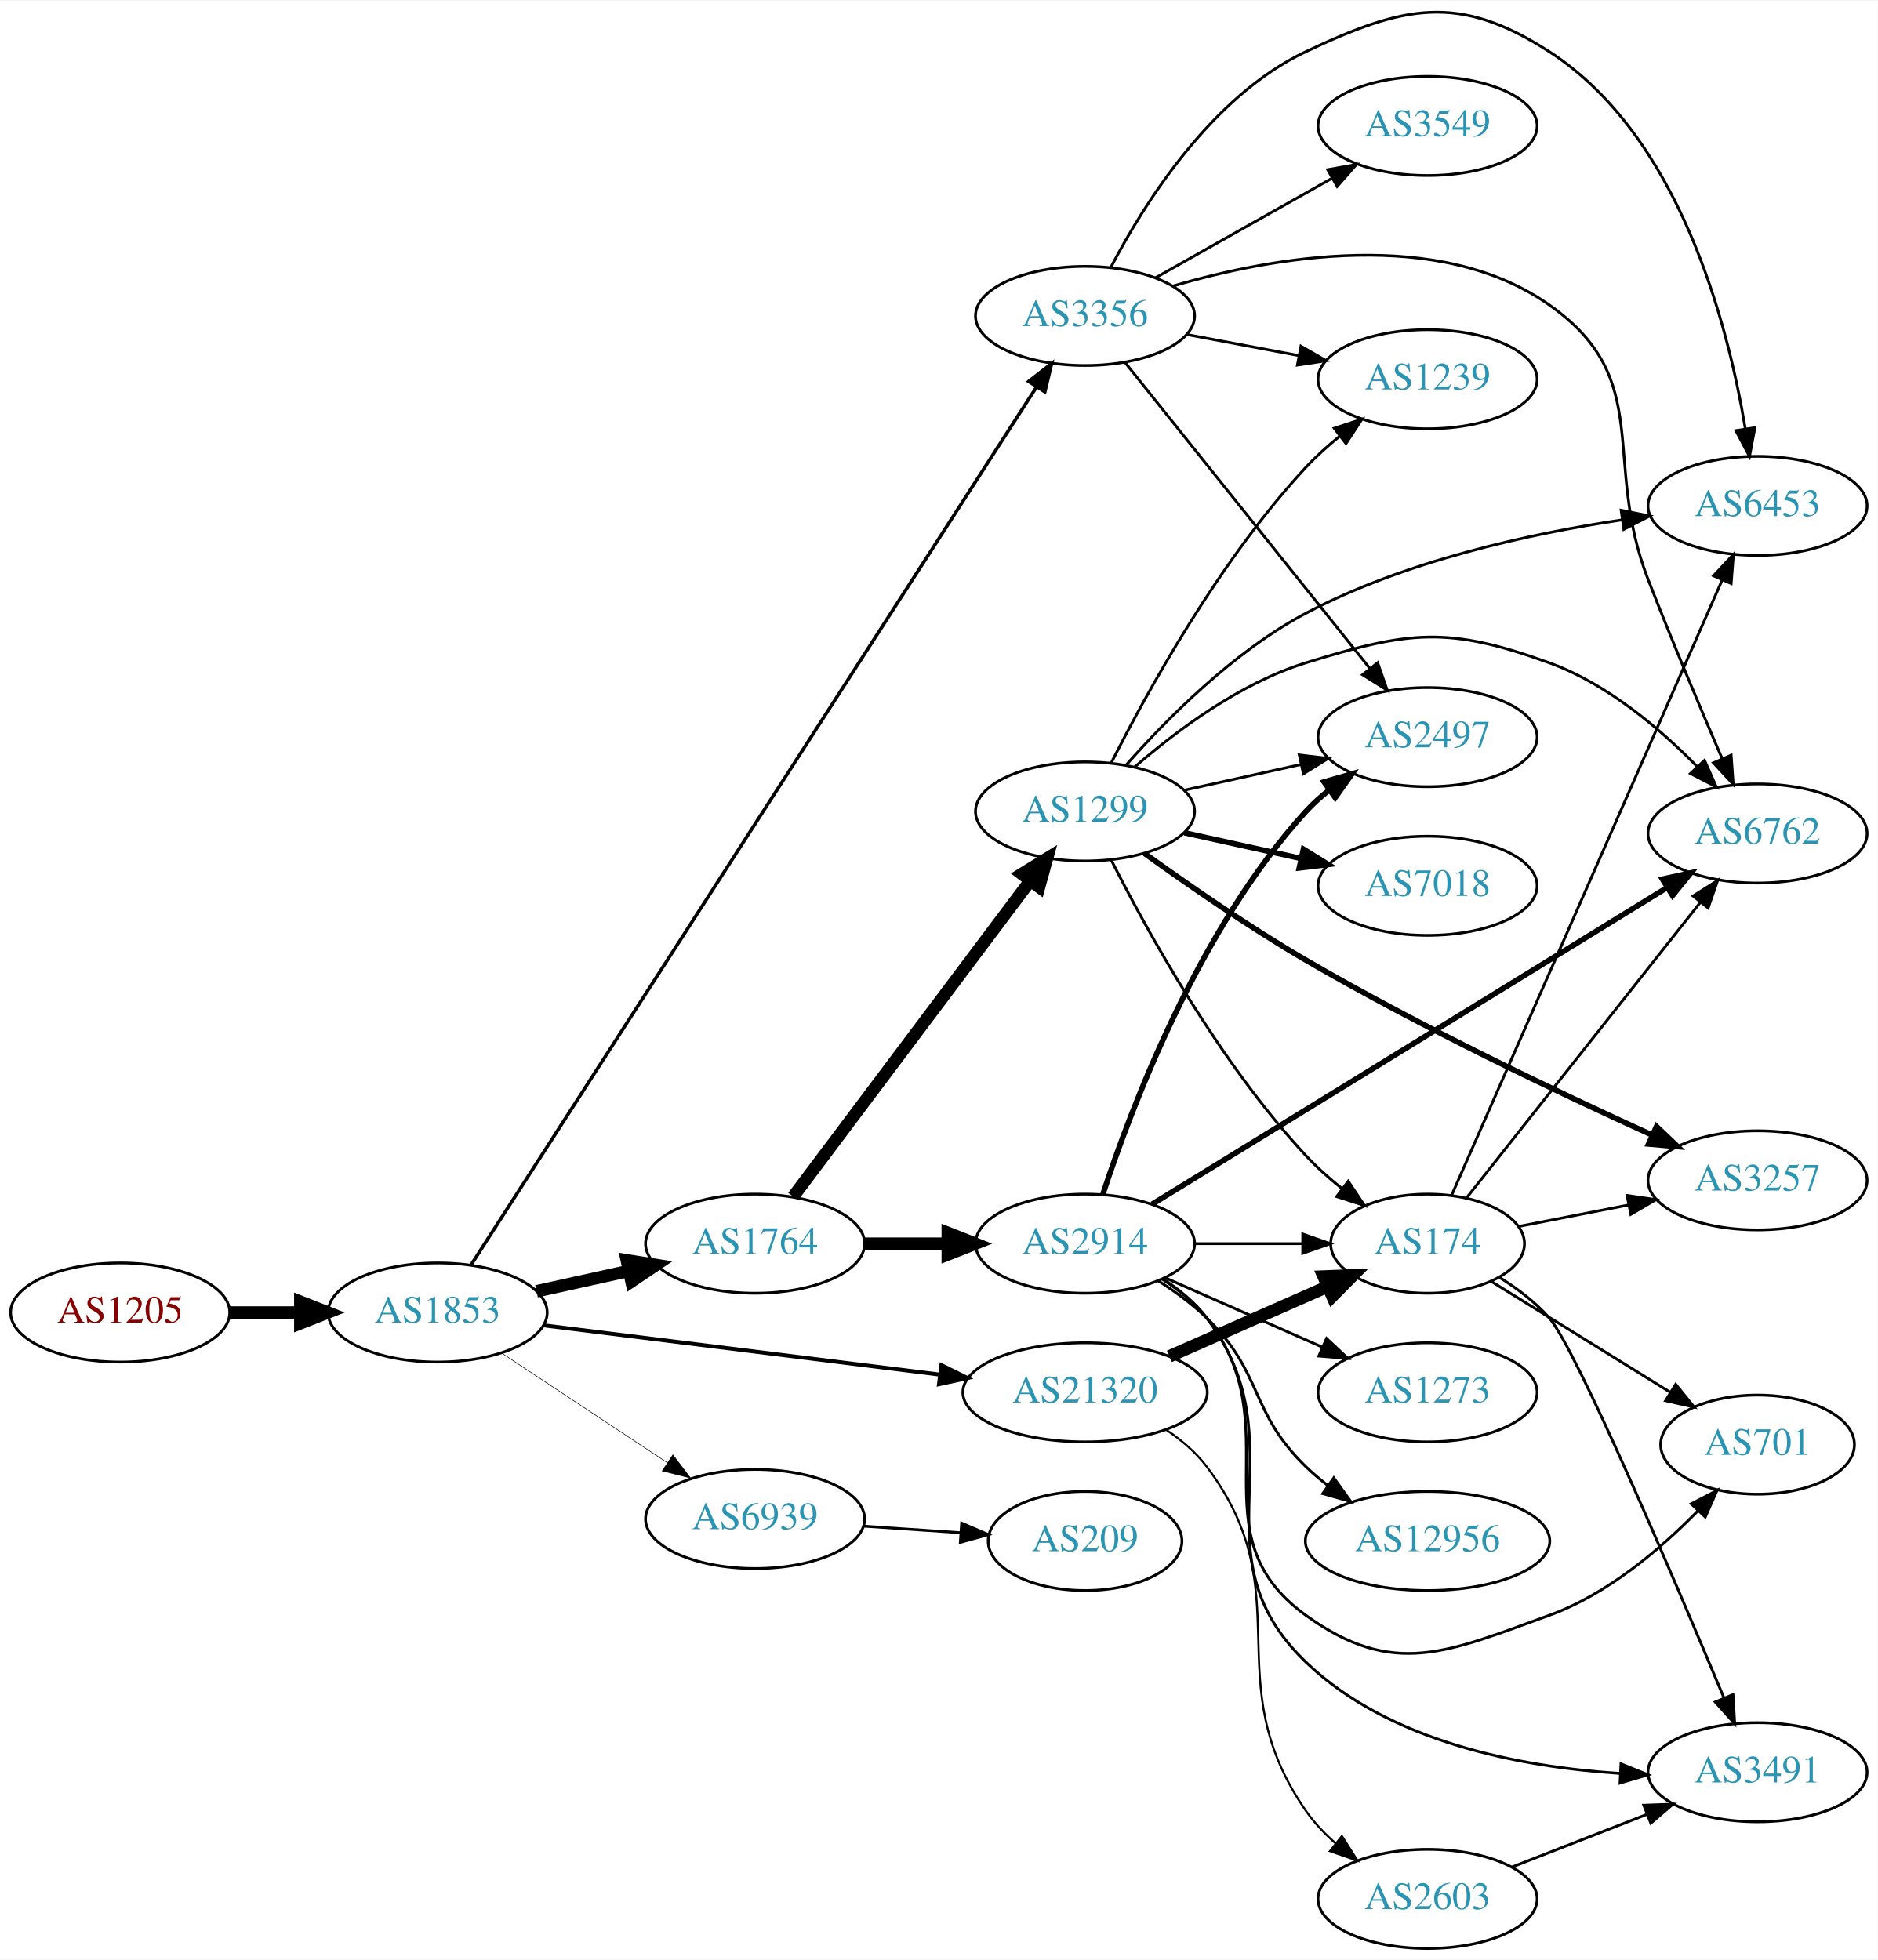
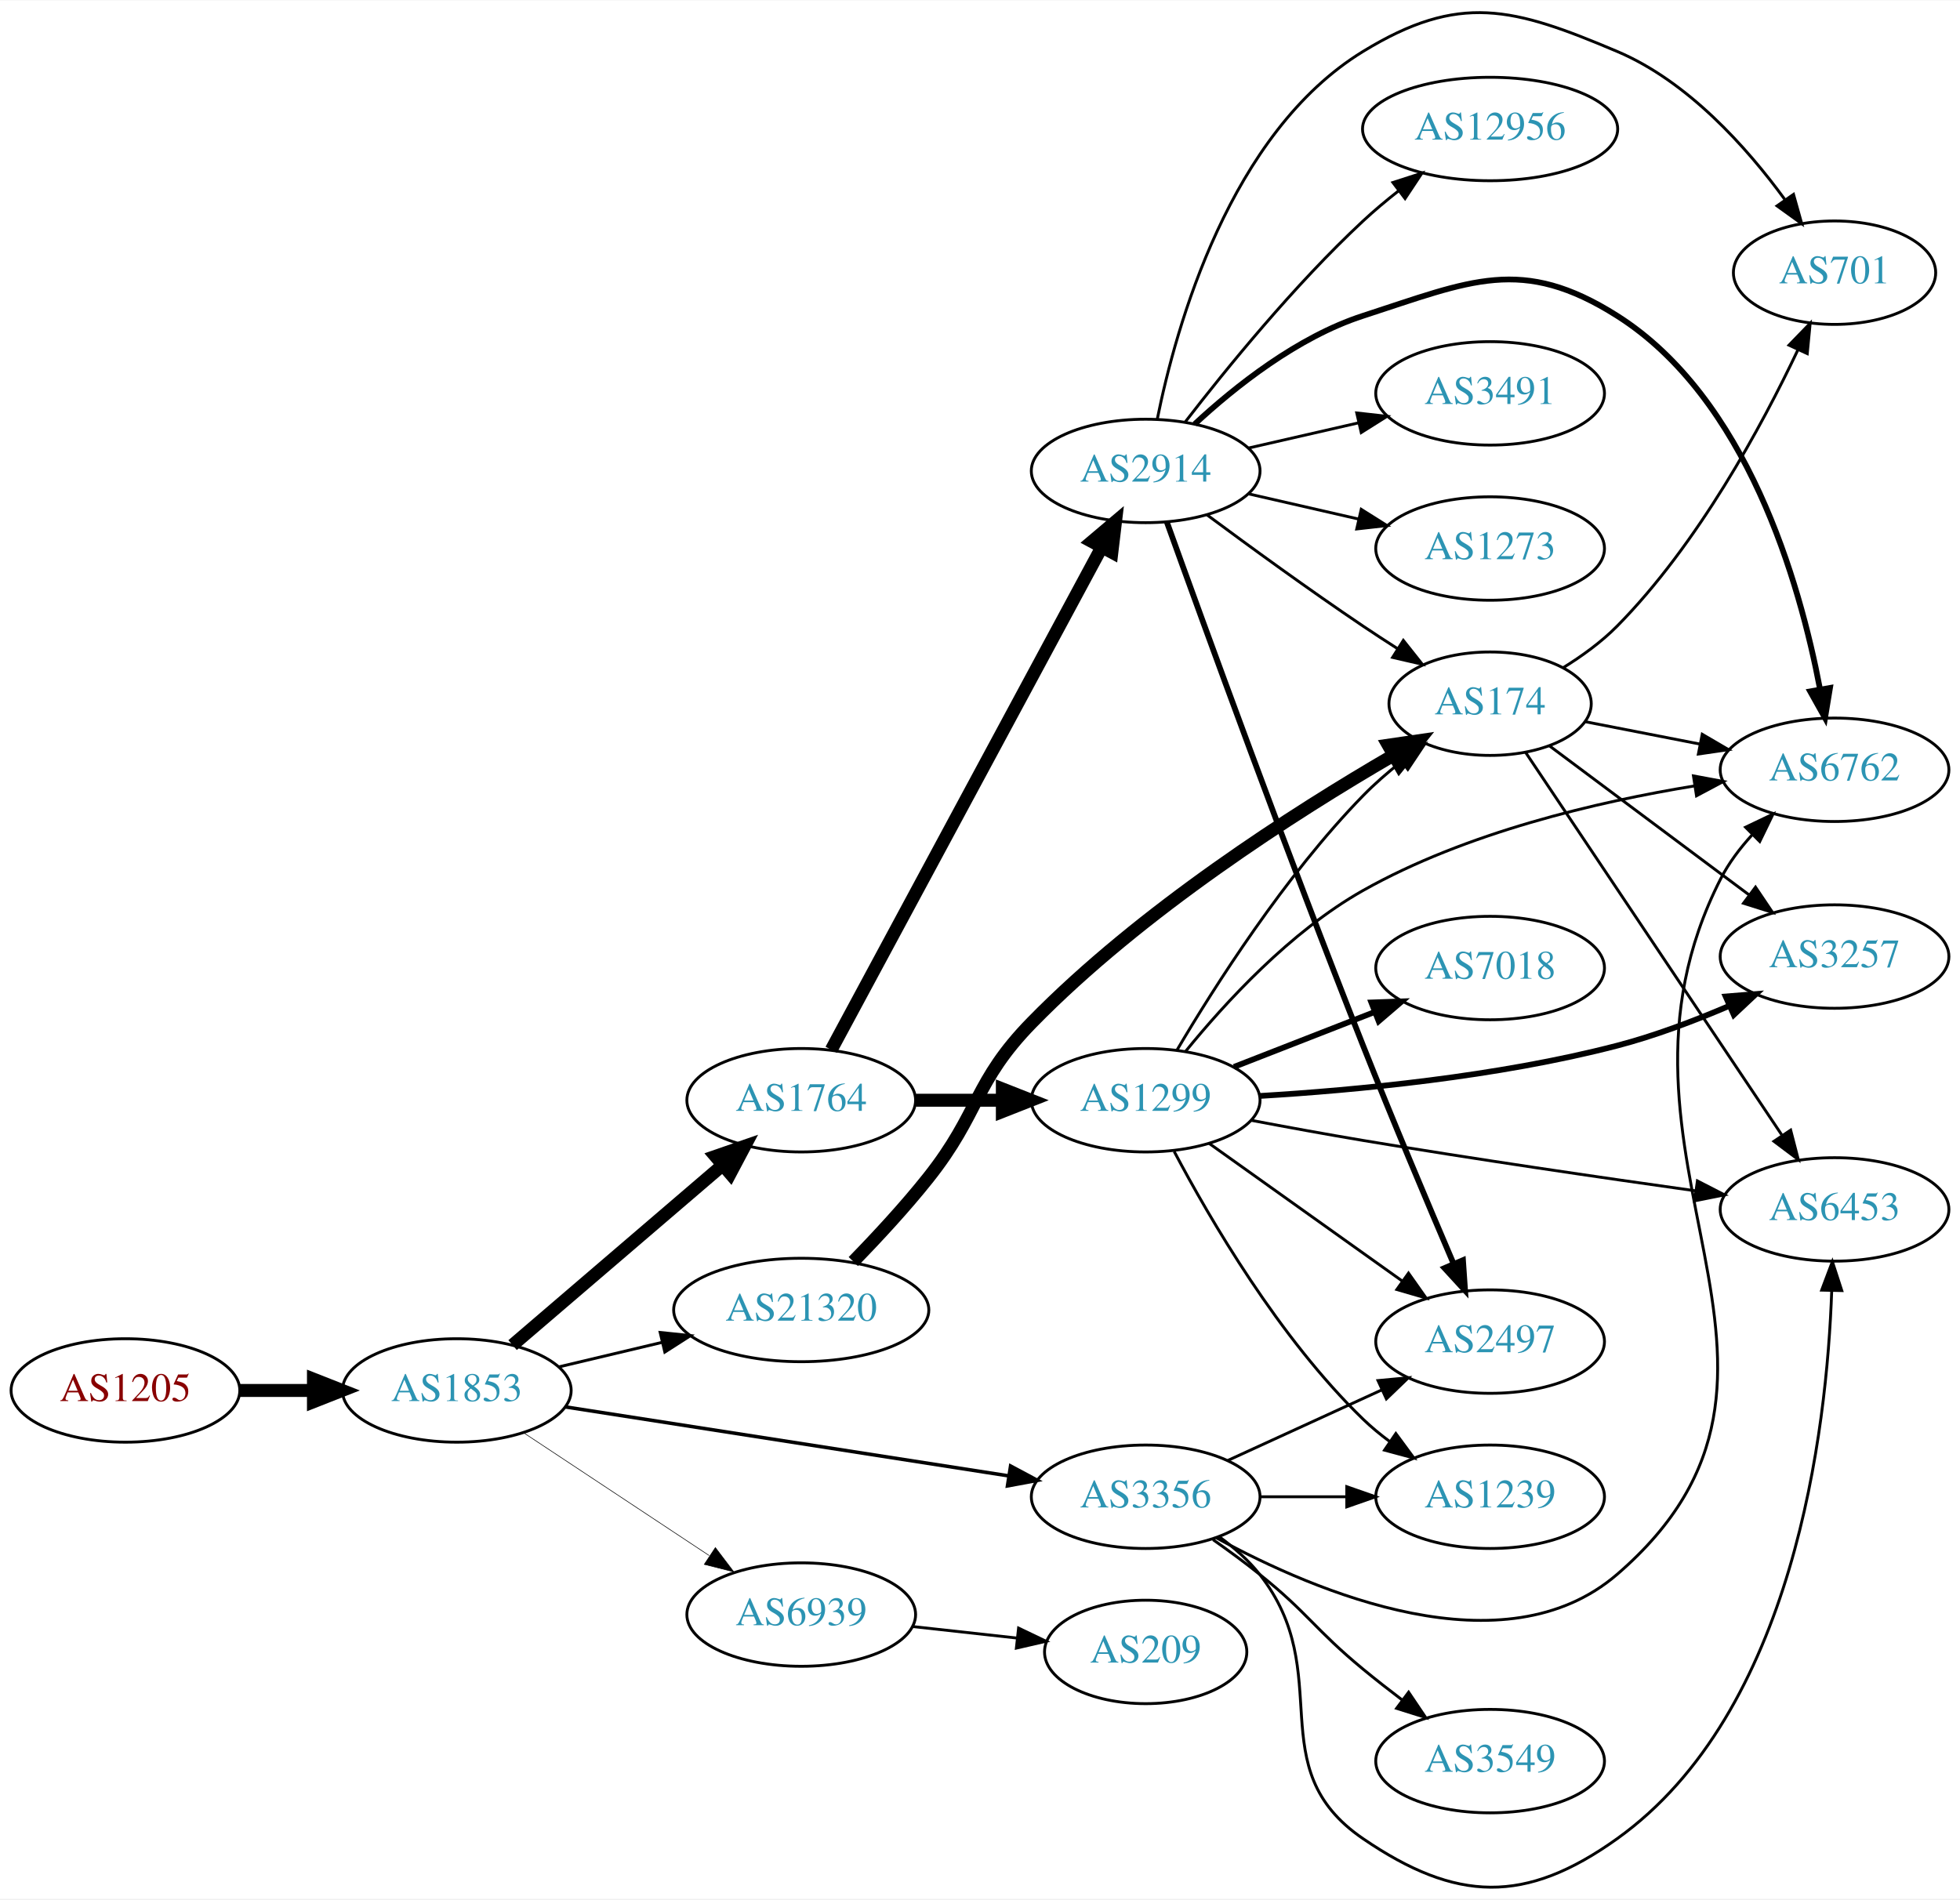
- <svg xmlns="http://www.w3.org/2000/svg" xmlns:xlink="http://www.w3.org/1999/xlink" width="682pt" height="712pt" viewBox="0.00 0.00 681.96 711.55">
-   <g id="graph0" class="graph" transform="scale(1 1) rotate(0) translate(4 707.553)">
-     <polygon fill="white" stroke="none" points="-4,4 -4,-707.553 677.956,-707.553 677.956,4 -4,4" />
+ <svg xmlns="http://www.w3.org/2000/svg" xmlns:xlink="http://www.w3.org/1999/xlink" width="682pt" height="661pt" viewBox="0.00 0.00 681.96 660.68">
+   <g id="graph0" class="graph" transform="scale(1 1) rotate(0) translate(4 656.679)">
+     <polygon fill="white" stroke="none" points="-4,4 -4,-656.679 677.956,-656.679 677.956,4 -4,4" />
    <g id="node1" class="node">
      <g id="a_node1">
        <a xlink:href="/asn/1205" xlink:title="AS1205 ~ University Linz [AT]">
-           <ellipse fill="#ffffff" stroke="black" cx="39.647" cy="-231" rx="39.794" ry="18" />
-           <text text-anchor="middle" x="39.647" y="-227.3" font-family="Times,serif" font-size="14.00" fill="#880000">AS1205</text>
+           <ellipse fill="#ffffff" stroke="black" cx="39.647" cy="-172.923" rx="39.794" ry="18" />
+           <text text-anchor="middle" x="39.647" y="-169.223" font-family="Times,serif" font-size="14.00" fill="#880000">AS1205</text>
        </a>
      </g>
    </g>
    <g id="node2" class="node">
      <g id="a_node2">
        <a xlink:href="/asn/1853" xlink:title="AS1853 ~ ACOnet Backbone [AT]">
-           <ellipse fill="#ffffff" stroke="black" cx="154.939" cy="-231" rx="39.794" ry="18" />
-           <text text-anchor="middle" x="154.939" y="-227.3" font-family="Times,serif" font-size="14.00" fill="#2c94b3">AS1853</text>
+           <ellipse fill="#ffffff" stroke="black" cx="154.939" cy="-172.923" rx="39.794" ry="18" />
+           <text text-anchor="middle" x="154.939" y="-169.223" font-family="Times,serif" font-size="14.00" fill="#2c94b3">AS1853</text>
        </a>
      </g>
    </g>
    <g id="edge1" class="edge">
-       <path fill="none" stroke="black" stroke-width="4.5" d="M79.319,-231C87.522,-231 96.286,-231 104.818,-231" />
-       <polygon fill="black" stroke="black" stroke-width="4.5" points="105.057,-234.938 115.057,-231 105.057,-227.063 105.057,-234.938" />
+       <path fill="none" stroke="black" stroke-width="4.5" d="M79.319,-172.923C87.522,-172.923 96.286,-172.923 104.818,-172.923" />
+       <polygon fill="black" stroke="black" stroke-width="4.5" points="105.057,-176.861 115.057,-172.923 105.057,-168.986 105.057,-176.861" />
    </g>
    <g id="node3" class="node">
      <g id="a_node3">
        <a xlink:href="/asn/1764" xlink:title="AS1764 ~ NEXTLAYER-AS [AT]">
-           <ellipse fill="#ffffff" stroke="black" cx="270.232" cy="-256" rx="39.794" ry="18" />
-           <text text-anchor="middle" x="270.232" y="-252.3" font-family="Times,serif" font-size="14.00" fill="#2c94b3">AS1764</text>
+           <ellipse fill="#ffffff" stroke="black" cx="274.782" cy="-273.923" rx="39.794" ry="18" />
+           <text text-anchor="middle" x="274.782" y="-270.223" font-family="Times,serif" font-size="14.00" fill="#2c94b3">AS1764</text>
        </a>
      </g>
    </g>
    <g id="edge2" class="edge">
-       <path fill="none" stroke="black" stroke-width="4.5" d="M190.856,-238.705C201.408,-241.033 213.147,-243.624 224.26,-246.076" />
-       <polygon fill="black" stroke="black" stroke-width="4.5" points="223.623,-249.968 234.237,-248.278 225.32,-242.278 223.623,-249.968" />
+       <path fill="none" stroke="black" stroke-width="4.5" d="M174.352,-188.705C193.954,-205.505 225.149,-232.241 247.368,-251.284" />
+       <polygon fill="black" stroke="black" stroke-width="4.5" points="244.954,-254.402 255.11,-257.92 250.079,-248.422 244.954,-254.402" />
    </g>
    <g id="node4" class="node">
      <g id="a_node4">
        <a xlink:href="/asn/3356" xlink:title="AS3356 ~ Level 3 Parent, LLC [US]">
-           <ellipse fill="#ffffff" stroke="black" cx="390.075" cy="-593" rx="39.794" ry="18" />
-           <text text-anchor="middle" x="390.075" y="-589.3" font-family="Times,serif" font-size="14.00" fill="#2c94b3">AS3356</text>
+           <ellipse fill="#ffffff" stroke="black" cx="394.625" cy="-135.923" rx="39.794" ry="18" />
+           <text text-anchor="middle" x="394.625" y="-132.223" font-family="Times,serif" font-size="14.00" fill="#2c94b3">AS3356</text>
        </a>
      </g>
    </g>
    <g id="edge3" class="edge">
-       <path fill="none" stroke="black" stroke-width="1.227" d="M167.184,-248.46C204.963,-307.121 327.473,-497.348 372.379,-567.075" />
-       <polygon fill="black" stroke="black" stroke-width="1.227" points="369.586,-569.203 377.943,-575.715 375.471,-565.413 369.586,-569.203" />
+       <path fill="none" stroke="black" stroke-width="1.227" d="M192.557,-167.223C233.995,-160.773 301.592,-150.25 346.825,-143.209" />
+       <polygon fill="black" stroke="black" stroke-width="1.227" points="347.623,-146.627 356.966,-141.63 346.546,-139.71 347.623,-146.627" />
    </g>
    <g id="node5" class="node">
      <g id="a_node5">
        <a xlink:href="/asn/21320" xlink:title="AS21320 ~ GEANT Vereniging [EU]">
-           <ellipse fill="#ffffff" stroke="black" cx="390.075" cy="-202" rx="44.393" ry="18" />
-           <text text-anchor="middle" x="390.075" y="-198.3" font-family="Times,serif" font-size="14.00" fill="#2c94b3">AS21320</text>
+           <ellipse fill="#ffffff" stroke="black" cx="274.782" cy="-200.923" rx="44.393" ry="18" />
+           <text text-anchor="middle" x="274.782" y="-197.223" font-family="Times,serif" font-size="14.00" fill="#2c94b3">AS21320</text>
        </a>
      </g>
    </g>
    <g id="edge4" class="edge">
-       <path fill="none" stroke="black" stroke-width="1.432" d="M193.397,-226.341C232.363,-221.494 293.659,-213.869 337.257,-208.446" />
-       <polygon fill="black" stroke="black" stroke-width="1.432" points="337.889,-211.894 347.38,-207.186 337.025,-204.948 337.889,-211.894" />
+       <path fill="none" stroke="black" stroke-width="1.023" d="M190.341,-181.097C201.593,-183.771 214.297,-186.789 226.336,-189.65" />
+       <polygon fill="black" stroke="black" stroke-width="1.023" points="225.707,-193.098 236.245,-192.004 227.325,-186.287 225.707,-193.098" />
    </g>
    <g id="node6" class="node">
      <g id="a_node6">
        <a xlink:href="/asn/6939" xlink:title="AS6939 ~ Hurricane Electric LLC [US]">
-           <ellipse fill="#ffffff" stroke="black" cx="270.232" cy="-156" rx="39.794" ry="18" />
-           <text text-anchor="middle" x="270.232" y="-152.3" font-family="Times,serif" font-size="14.00" fill="#2c94b3">AS6939</text>
+           <ellipse fill="#ffffff" stroke="black" cx="274.782" cy="-94.923" rx="39.794" ry="18" />
+           <text text-anchor="middle" x="274.782" y="-91.223" font-family="Times,serif" font-size="14.00" fill="#2c94b3">AS6939</text>
        </a>
      </g>
    </g>
    <g id="edge5" class="edge">
-       <path fill="none" stroke="black" stroke-width="0.205" d="M178.052,-216.361C195.252,-204.975 219.32,-189.042 238.41,-176.405" />
-       <polygon fill="black" stroke="black" stroke-width="0.205" points="240.382,-179.297 246.788,-170.858 236.518,-173.46 240.382,-179.297" />
+       <path fill="none" stroke="black" stroke-width="0.205" d="M178.105,-158.252C196.341,-146.181 222.399,-128.934 242.717,-115.486" />
+       <polygon fill="black" stroke="black" stroke-width="0.205" points="244.908,-118.232 251.315,-109.794 241.045,-112.395 244.908,-118.232" />
    </g>
    <g id="node7" class="node">
      <g id="a_node7">
-         <a xlink:href="/asn/1299" xlink:title="AS1299 ~ Telia Carrier [EU]">
-           <ellipse fill="#ffffff" stroke="black" cx="390.075" cy="-413" rx="39.794" ry="18" />
-           <text text-anchor="middle" x="390.075" y="-409.3" font-family="Times,serif" font-size="14.00" fill="#2c94b3">AS1299</text>
+         <a xlink:href="/asn/2914" xlink:title="AS2914 ~ NTT America, Inc. [US]">
+           <ellipse fill="#ffffff" stroke="black" cx="394.625" cy="-492.923" rx="39.794" ry="18" />
+           <text text-anchor="middle" x="394.625" y="-489.223" font-family="Times,serif" font-size="14.00" fill="#2c94b3">AS2914</text>
        </a>
      </g>
    </g>
    <g id="edge6" class="edge">
-       <path fill="none" stroke="black" stroke-width="4.5" d="M284.068,-273.101C304.877,-300.824 346.073,-355.709 370.218,-387.877" />
-       <polygon fill="black" stroke="black" stroke-width="4.5" points="367.103,-390.286 376.255,-395.92 373.401,-385.559 367.103,-390.286" />
+       <path fill="none" stroke="black" stroke-width="4.5" d="M285.226,-291.475C305.826,-329.758 354.901,-420.958 379.318,-466.336" />
+       <polygon fill="black" stroke="black" stroke-width="4.5" points="375.929,-468.348 384.135,-475.288 382.864,-464.616 375.929,-468.348" />
    </g>
    <g id="node8" class="node">
      <g id="a_node8">
-         <a xlink:href="/asn/2914" xlink:title="AS2914 ~ NTT America, Inc. [US]">
-           <ellipse fill="#ffffff" stroke="black" cx="390.075" cy="-256" rx="39.794" ry="18" />
-           <text text-anchor="middle" x="390.075" y="-252.3" font-family="Times,serif" font-size="14.00" fill="#2c94b3">AS2914</text>
+         <a xlink:href="/asn/1299" xlink:title="AS1299 ~ Telia Carrier [EU]">
+           <ellipse fill="#ffffff" stroke="black" cx="394.625" cy="-273.923" rx="39.794" ry="18" />
+           <text text-anchor="middle" x="394.625" y="-270.223" font-family="Times,serif" font-size="14.00" fill="#2c94b3">AS1299</text>
        </a>
      </g>
    </g>
    <g id="edge7" class="edge">
-       <path fill="none" stroke="black" stroke-width="4.5" d="M310.145,-256C319.698,-256 330.048,-256 340.011,-256" />
-       <polygon fill="black" stroke="black" stroke-width="4.5" points="340.203,-259.938 350.203,-256 340.203,-252.063 340.203,-259.938" />
-     </g>
-     <g id="node12" class="node">
-       <g id="a_node12">
+       <path fill="none" stroke="black" stroke-width="4.5" d="M314.695,-273.923C324.248,-273.923 334.598,-273.923 344.56,-273.923" />
+       <polygon fill="black" stroke="black" stroke-width="4.5" points="344.753,-277.861 354.753,-273.923 344.753,-269.986 344.753,-277.861" />
+     </g>
+     <g id="node9" class="node">
+       <g id="a_node9">
        <a xlink:href="/asn/2497" xlink:title="AS2497 ~ Internet Initiative Japan Inc. [JP]">
-           <ellipse fill="#ffffff" stroke="black" cx="514.467" cy="-440" rx="39.794" ry="18" />
-           <text text-anchor="middle" x="514.467" y="-436.3" font-family="Times,serif" font-size="14.00" fill="#2c94b3">AS2497</text>
-         </a>
-       </g>
-     </g>
-     <g id="edge15" class="edge">
-       <path fill="none" stroke="black" d="M404.641,-576.042C426.237,-549.045 468.545,-496.156 493.572,-464.87" />
-       <polygon fill="black" stroke="black" points="496.327,-467.029 499.841,-457.034 490.861,-462.657 496.327,-467.029" />
-     </g>
-     <g id="node14" class="node">
-       <g id="a_node14">
+           <ellipse fill="#ffffff" stroke="black" cx="514.467" cy="-189.923" rx="39.794" ry="18" />
+           <text text-anchor="middle" x="514.467" y="-186.223" font-family="Times,serif" font-size="14.00" fill="#2c94b3">AS2497</text>
+         </a>
+       </g>
+     </g>
+     <g id="edge17" class="edge">
+       <path fill="none" stroke="black" d="M423.253,-148.584C439.21,-155.896 459.481,-165.185 476.764,-173.104" />
+       <polygon fill="black" stroke="black" points="475.462,-176.358 486.011,-177.342 478.378,-169.994 475.462,-176.358" />
+     </g>
+     <g id="node10" class="node">
+       <g id="a_node10">
        <a xlink:href="/asn/6762" xlink:title="AS6762 ~ TELECOM ITALIA SPARKLE S.p.A. [IT]">
-           <ellipse fill="#ffffff" stroke="black" cx="634.31" cy="-405" rx="39.794" ry="18" />
-           <text text-anchor="middle" x="634.31" y="-401.3" font-family="Times,serif" font-size="14.00" fill="#2c94b3">AS6762</text>
-         </a>
-       </g>
-     </g>
-     <g id="edge17" class="edge">
-       <path fill="none" stroke="black" d="M422.043,-603.871C458.276,-614.48 518.423,-625.282 558.663,-597 597.31,-569.838 577.51,-541.012 594.663,-497 603.209,-475.073 613.567,-450.511 621.408,-432.285" />
-       <polygon fill="black" stroke="black" points="624.724,-433.437 625.478,-422.869 618.298,-430.66 624.724,-433.437" />
+           <ellipse fill="#ffffff" stroke="black" cx="634.31" cy="-388.923" rx="39.794" ry="18" />
+           <text text-anchor="middle" x="634.31" y="-385.223" font-family="Times,serif" font-size="14.00" fill="#2c94b3">AS6762</text>
+         </a>
+       </g>
+     </g>
+     <g id="edge16" class="edge">
+       <path fill="none" stroke="black" d="M419.279,-121.597C454.117,-102.551 519.334,-75.012 558.663,-108.923 641.016,-179.932 545.344,-254.012 594.663,-350.923 597.452,-356.403 601.335,-361.561 605.572,-366.205" />
+       <polygon fill="black" stroke="black" points="603.348,-368.929 612.906,-373.5 608.284,-363.966 603.348,-368.929" />
    </g>
    <g id="node16" class="node">
      <g id="a_node16">
        <a xlink:href="/asn/3549" xlink:title="AS3549 ~ Level 3 Parent, LLC [US]">
-           <ellipse fill="#ffffff" stroke="black" cx="514.467" cy="-662" rx="39.794" ry="18" />
-           <text text-anchor="middle" x="514.467" y="-658.3" font-family="Times,serif" font-size="14.00" fill="#2c94b3">AS3549</text>
-         </a>
-       </g>
-     </g>
-     <g id="edge16" class="edge">
-       <path fill="none" stroke="black" d="M415.549,-606.797C433.939,-617.165 459.351,-631.491 479.678,-642.951" />
-       <polygon fill="black" stroke="black" points="478.186,-646.128 488.616,-647.99 481.624,-640.03 478.186,-646.128" />
+           <ellipse fill="#ffffff" stroke="black" cx="514.467" cy="-43.923" rx="39.794" ry="18" />
+           <text text-anchor="middle" x="514.467" y="-40.223" font-family="Times,serif" font-size="14.00" fill="#2c94b3">AS3549</text>
+         </a>
+       </g>
+     </g>
+     <g id="edge15" class="edge">
+       <path fill="none" stroke="black" d="M418.064,-120.994C423.473,-117.192 429.163,-113.02 434.271,-108.923 451.204,-95.345 453.528,-89.736 470.271,-75.923 474.591,-72.36 479.258,-68.709 483.874,-65.207" />
+       <polygon fill="black" stroke="black" points="486.115,-67.902 492.038,-59.117 481.93,-62.291 486.115,-67.902" />
    </g>
    <g id="node17" class="node">
      <g id="a_node17">
-         <a xlink:href="/asn/6453" xlink:title="AS6453 ~ TATA COMMUNICATIONS (AMERICA) INC [US]">
-           <ellipse fill="#ffffff" stroke="black" cx="634.31" cy="-524" rx="39.794" ry="18" />
-           <text text-anchor="middle" x="634.31" y="-520.3" font-family="Times,serif" font-size="14.00" fill="#2c94b3">AS6453</text>
+         <a xlink:href="/asn/1239" xlink:title="AS1239 ~ Sprint [US]">
+           <ellipse fill="#ffffff" stroke="black" cx="514.467" cy="-135.923" rx="39.794" ry="18" />
+           <text text-anchor="middle" x="514.467" y="-132.223" font-family="Times,serif" font-size="14.00" fill="#2c94b3">AS1239</text>
        </a>
      </g>
    </g>
    <g id="edge18" class="edge">
-       <path fill="none" stroke="black" d="M399.366,-610.515C411.341,-633.491 435.875,-672.785 470.271,-689 505.806,-705.751 525.652,-710.298 558.663,-689 605.754,-658.618 623.457,-590.556 629.867,-552.012" />
-       <polygon fill="black" stroke="black" points="633.349,-552.391 631.39,-541.979 626.428,-551.34 633.349,-552.391" />
+       <path fill="none" stroke="black" d="M434.537,-135.923C444.091,-135.923 454.44,-135.923 464.403,-135.923" />
+       <polygon fill="black" stroke="black" points="464.595,-139.423 474.595,-135.923 464.595,-132.423 464.595,-139.423" />
    </g>
    <g id="node18" class="node">
      <g id="a_node18">
-         <a xlink:href="/asn/1239" xlink:title="AS1239 ~ Sprint [US]">
-           <ellipse fill="#ffffff" stroke="black" cx="514.467" cy="-570" rx="39.794" ry="18" />
-           <text text-anchor="middle" x="514.467" y="-566.3" font-family="Times,serif" font-size="14.00" fill="#2c94b3">AS1239</text>
+         <a xlink:href="/asn/6453" xlink:title="AS6453 ~ TATA COMMUNICATIONS (AMERICA) INC [US]">
+           <ellipse fill="#ffffff" stroke="black" cx="634.31" cy="-235.923" rx="39.794" ry="18" />
+           <text text-anchor="middle" x="634.31" y="-232.223" font-family="Times,serif" font-size="14.00" fill="#2c94b3">AS6453</text>
        </a>
      </g>
    </g>
    <g id="edge19" class="edge">
-       <path fill="none" stroke="black" d="M427.135,-586.224C439.834,-583.837 454.28,-581.122 467.674,-578.605" />
-       <polygon fill="black" stroke="black" points="468.484,-582.015 477.665,-576.728 467.191,-575.135 468.484,-582.015" />
-     </g>
-     <g id="node9" class="node">
-       <g id="a_node9">
+       <path fill="none" stroke="black" d="M420.368,-121.898C425.454,-118.176 430.423,-113.811 434.271,-108.923 461.433,-74.425 434.005,-41.676 470.271,-16.923 502.719,5.223 526.716,5.94 558.663,-16.923 620.312,-61.042 631.633,-159.134 633.326,-207.642" />
+       <polygon fill="black" stroke="black" points="629.83,-207.836 633.563,-217.752 636.828,-207.673 629.83,-207.836" />
+     </g>
+     <g id="node12" class="node">
+       <g id="a_node12">
        <a xlink:href="/asn/174" xlink:title="AS174 ~ Cogent Communications [US]">
-           <ellipse fill="#ffffff" stroke="black" cx="514.467" cy="-256" rx="35.194" ry="18" />
-           <text text-anchor="middle" x="514.467" y="-252.3" font-family="Times,serif" font-size="14.00" fill="#2c94b3">AS174</text>
-         </a>
-       </g>
-     </g>
-     <g id="edge28" class="edge">
-       <path fill="none" stroke="black" stroke-width="4.5" d="M420.703,-215.072C437.974,-222.692 459.864,-232.35 478.043,-240.371" />
-       <polygon fill="black" stroke="black" stroke-width="4.5" points="476.697,-244.081 487.436,-244.515 479.876,-236.876 476.697,-244.081" />
+           <ellipse fill="#ffffff" stroke="black" cx="514.467" cy="-411.923" rx="35.194" ry="18" />
+           <text text-anchor="middle" x="514.467" y="-408.223" font-family="Times,serif" font-size="14.00" fill="#2c94b3">AS174</text>
+         </a>
+       </g>
+     </g>
+     <g id="edge27" class="edge">
+       <path fill="none" stroke="black" stroke-width="4.5" d="M292.899,-217.787C301.135,-226.234 310.94,-236.799 318.978,-246.923 336.912,-269.515 334.818,-280.294 354.978,-300.923 393.072,-339.903 446.54,-374.059 480.594,-393.849" />
+       <polygon fill="black" stroke="black" stroke-width="4.5" points="479.021,-397.486 489.655,-399.042 482.937,-390.653 479.021,-397.486" />
    </g>
    <g id="node21" class="node">
      <g id="a_node21">
-         <a xlink:href="/asn/2603" xlink:title="AS2603 ~ NORDUnet [NO]">
-           <ellipse fill="#ffffff" stroke="black" cx="514.467" cy="-18" rx="39.794" ry="18" />
-           <text text-anchor="middle" x="514.467" y="-14.3" font-family="Times,serif" font-size="14.00" fill="#2c94b3">AS2603</text>
-         </a>
-       </g>
-     </g>
-     <g id="edge27" class="edge">
-       <path fill="none" stroke="black" stroke-width="0.75" d="M419.554,-188.386C425.058,-184.685 430.33,-180.225 434.271,-175 469.088,-128.846 437.303,-97.492 470.271,-50 473.255,-45.702 477.003,-41.752 481.038,-38.203" />
-       <polygon fill="black" stroke="black" stroke-width="0.75" points="483.352,-40.835 489.026,-31.888 479.011,-35.344 483.352,-40.835" />
-     </g>
-     <g id="node22" class="node">
-       <g id="a_node22">
        <a xlink:href="/asn/209" xlink:title="AS209 ~ CenturyLink Communications, LLC [US]">
-           <ellipse fill="#ffffff" stroke="black" cx="390.075" cy="-148" rx="35.194" ry="18" />
-           <text text-anchor="middle" x="390.075" y="-144.3" font-family="Times,serif" font-size="14.00" fill="#2c94b3">AS209</text>
-         </a>
-       </g>
-     </g>
-     <g id="edge30" class="edge">
-       <path fill="none" stroke="black" d="M309.493,-153.403C320.824,-152.633 333.323,-151.785 344.991,-150.993" />
-       <polygon fill="black" stroke="black" points="345.241,-154.484 354.981,-150.315 344.767,-147.5 345.241,-154.484" />
+           <ellipse fill="#ffffff" stroke="black" cx="394.625" cy="-81.923" rx="35.194" ry="18" />
+           <text text-anchor="middle" x="394.625" y="-78.223" font-family="Times,serif" font-size="14.00" fill="#2c94b3">AS209</text>
+         </a>
+       </g>
+     </g>
+     <g id="edge28" class="edge">
+       <path fill="none" stroke="black" d="M313.392,-90.774C324.958,-89.498 337.789,-88.083 349.737,-86.765" />
+       <polygon fill="black" stroke="black" points="350.4,-90.213 359.955,-85.638 349.632,-83.255 350.4,-90.213" />
+     </g>
+     <g id="edge8" class="edge">
+       <path fill="none" stroke="black" stroke-width="2" d="M401.979,-475.175C414.577,-440.158 443.792,-359.77 470.271,-292.923 480.52,-267.05 492.853,-237.816 501.713,-217.12" />
+       <polygon fill="black" stroke="black" stroke-width="2" points="505.029,-218.268 505.759,-207.698 498.597,-215.506 505.029,-218.268" />
+     </g>
+     <g id="edge9" class="edge">
+       <path fill="none" stroke="black" stroke-width="2" d="M411.68,-509.23C425.741,-522.264 447.445,-539.533 470.271,-546.923 507.646,-559.025 525.477,-567.948 558.663,-546.923 603.797,-518.329 622.16,-454.3 629.225,-417.124" />
+       <polygon fill="black" stroke="black" stroke-width="2" points="632.727,-417.413 631.002,-406.96 625.832,-416.208 632.727,-417.413" />
+     </g>
+     <g id="node11" class="node">
+       <g id="a_node11">
+         <a xlink:href="/asn/12956" xlink:title="AS12956 ~ TELXIUS [ES]">
+           <ellipse fill="#ffffff" stroke="black" cx="514.467" cy="-611.923" rx="44.393" ry="18" />
+           <text text-anchor="middle" x="514.467" y="-608.223" font-family="Times,serif" font-size="14.00" fill="#2c94b3">AS12956</text>
+         </a>
+       </g>
+     </g>
+     <g id="edge10" class="edge">
+       <path fill="none" stroke="black" d="M408.361,-509.939C422.465,-528.234 446.381,-557.684 470.271,-579.923 474.101,-583.488 478.325,-587.027 482.587,-590.379" />
+       <polygon fill="black" stroke="black" points="480.651,-593.304 490.735,-596.554 484.879,-587.725 480.651,-593.304" />
+     </g>
+     <g id="edge11" class="edge">
+       <path fill="none" stroke="black" d="M415.955,-477.646C430.817,-466.619 451.562,-451.517 470.271,-438.923 474.088,-436.354 478.138,-433.714 482.169,-431.137" />
+       <polygon fill="black" stroke="black" points="484.273,-433.948 490.863,-425.652 480.538,-428.028 484.273,-433.948" />
+     </g>
+     <g id="node13" class="node">
+       <g id="a_node13">
+         <a xlink:href="/asn/701" xlink:title="AS701 ~ UUNET [US]">
+           <ellipse fill="#ffffff" stroke="black" cx="634.31" cy="-561.923" rx="35.194" ry="18" />
+           <text text-anchor="middle" x="634.31" y="-558.223" font-family="Times,serif" font-size="14.00" fill="#2c94b3">AS701</text>
+         </a>
+       </g>
+     </g>
+     <g id="edge12" class="edge">
+       <path fill="none" stroke="black" d="M398.647,-510.892C405.166,-543.241 423.89,-610.545 470.271,-638.923 503.782,-659.427 522.486,-654.238 558.663,-638.923 583.27,-628.507 603.747,-605.57 616.991,-587.424" />
+       <polygon fill="black" stroke="black" points="620.036,-589.178 622.899,-578.977 614.3,-585.166 620.036,-589.178" />
+     </g>
+     <g id="node14" class="node">
+       <g id="a_node14">
+         <a xlink:href="/asn/3491" xlink:title="AS3491 ~ PCCW Global, Inc. [US]">
+           <ellipse fill="#ffffff" stroke="black" cx="514.467" cy="-519.923" rx="39.794" ry="18" />
+           <text text-anchor="middle" x="514.467" y="-516.223" font-family="Times,serif" font-size="14.00" fill="#2c94b3">AS3491</text>
+         </a>
+       </g>
+     </g>
+     <g id="edge13" class="edge">
+       <path fill="none" stroke="black" d="M430.344,-500.878C442.344,-503.628 455.965,-506.748 468.657,-509.657" />
+       <polygon fill="black" stroke="black" points="468.06,-513.11 478.589,-511.932 469.623,-506.287 468.06,-513.11" />
+     </g>
+     <g id="node15" class="node">
+       <g id="a_node15">
+         <a xlink:href="/asn/1273" xlink:title="AS1273 ~ Vodafone Group PLC [EU]">
+           <ellipse fill="#ffffff" stroke="black" cx="514.467" cy="-465.923" rx="39.794" ry="18" />
+           <text text-anchor="middle" x="514.467" y="-462.223" font-family="Times,serif" font-size="14.00" fill="#2c94b3">AS1273</text>
+         </a>
+       </g>
+     </g>
+     <g id="edge14" class="edge">
+       <path fill="none" stroke="black" d="M430.344,-484.968C442.344,-482.219 455.965,-479.098 468.657,-476.19" />
+       <polygon fill="black" stroke="black" points="469.623,-479.56 478.589,-473.915 468.06,-472.736 469.623,-479.56" />
+     </g>
+     <g id="edge25" class="edge">
+       <path fill="none" stroke="black" d="M416.692,-258.906C435.428,-245.551 463.019,-225.883 483.952,-210.962" />
+       <polygon fill="black" stroke="black" points="486.073,-213.749 492.184,-205.094 482.01,-208.048 486.073,-213.749" />
+     </g>
+     <g id="edge21" class="edge">
+       <path fill="none" stroke="black" d="M408.584,-291.014C422.162,-307.729 445.005,-332.684 470.271,-346.923 506.04,-367.081 551.643,-377.763 585.519,-383.298" />
+       <polygon fill="black" stroke="black" points="585.216,-386.793 595.632,-384.856 586.281,-379.875 585.216,-386.793" />
    </g>
    <g id="edge24" class="edge">
-       <path fill="none" stroke="black" d="M399.545,-395.445C412.423,-369.907 438.785,-321.868 470.271,-288 474.163,-283.813 478.666,-279.798 483.264,-276.112" />
-       <polygon fill="black" stroke="black" points="485.662,-278.687 491.532,-269.867 481.443,-273.102 485.662,-278.687" />
-     </g>
-     <g id="edge25" class="edge">
-       <path fill="none" stroke="black" d="M426.148,-420.737C439.335,-423.646 454.515,-426.995 468.48,-430.076" />
-       <polygon fill="black" stroke="black" points="467.87,-433.525 478.389,-432.262 469.378,-426.69 467.87,-433.525" />
+       <path fill="none" stroke="black" d="M405.499,-291.339C418.543,-313.448 443.07,-352.06 470.271,-379.923 474.264,-384.014 478.819,-387.979 483.439,-391.644" />
+       <polygon fill="black" stroke="black" points="481.623,-394.658 491.716,-397.88 485.836,-389.067 481.623,-394.658" />
    </g>
    <g id="edge23" class="edge">
-       <path fill="none" stroke="black" d="M407.997,-429.063C423.02,-442.136 446.259,-459.593 470.271,-467 507.811,-478.58 521.713,-480.344 558.663,-467 579.519,-459.468 598.662,-443.291 612.34,-429.35" />
-       <polygon fill="black" stroke="black" points="615.045,-431.583 619.353,-421.904 609.949,-426.784 615.045,-431.583" />
+       <path fill="none" stroke="black" d="M404.541,-256.104C416.903,-232.673 441.058,-191.177 470.271,-162.923 473.122,-160.166 476.299,-157.547 479.601,-155.101" />
+       <polygon fill="black" stroke="black" points="481.666,-157.929 487.952,-149.4 477.72,-152.148 481.666,-157.929" />
    </g>
    <g id="edge26" class="edge">
-       <path fill="none" stroke="black" d="M405.044,-429.919C419.622,-446.453 443.987,-471.104 470.271,-485 506.18,-503.984 551.392,-513.86 585.092,-518.917" />
-       <polygon fill="black" stroke="black" points="584.767,-522.406 595.158,-520.336 585.744,-515.474 584.767,-522.406" />
-     </g>
-     <g id="edge21" class="edge">
-       <path fill="none" stroke="black" d="M399.545,-430.555C412.423,-456.093 438.785,-504.132 470.271,-538 473.911,-541.915 478.085,-545.681 482.371,-549.167" />
-       <polygon fill="black" stroke="black" points="480.573,-552.198 490.642,-555.494 484.826,-546.638 480.573,-552.198" />
+       <path fill="none" stroke="black" d="M431.265,-266.944C443.6,-264.607 457.526,-262.056 470.271,-259.923 509.101,-253.427 553.295,-246.98 585.866,-242.406" />
+       <polygon fill="black" stroke="black" points="586.592,-245.839 596.011,-240.99 585.623,-238.906 586.592,-245.839" />
    </g>
    <g id="node19" class="node">
      <g id="a_node19">
        <a xlink:href="/asn/7018" xlink:title="AS7018 ~ AT&amp;T Services, Inc. [US]">
-           <ellipse fill="#ffffff" stroke="black" cx="514.467" cy="-386" rx="39.794" ry="18" />
-           <text text-anchor="middle" x="514.467" y="-382.3" font-family="Times,serif" font-size="14.00" fill="#2c94b3">AS7018</text>
+           <ellipse fill="#ffffff" stroke="black" cx="514.467" cy="-319.923" rx="39.794" ry="18" />
+           <text text-anchor="middle" x="514.467" y="-316.223" font-family="Times,serif" font-size="14.00" fill="#2c94b3">AS7018</text>
        </a>
      </g>
    </g>
    <g id="edge20" class="edge">
-       <path fill="none" stroke="black" stroke-width="2" d="M426.148,-405.263C439.335,-402.354 454.515,-399.005 468.48,-395.924" />
-       <polygon fill="black" stroke="black" stroke-width="2" points="469.378,-399.31 478.389,-393.738 467.87,-392.475 469.378,-399.31" />
+       <path fill="none" stroke="black" stroke-width="2" d="M425.361,-285.531C440.155,-291.306 458.232,-298.362 474.154,-304.577" />
+       <polygon fill="black" stroke="black" stroke-width="2" points="473.152,-307.943 483.74,-308.319 475.697,-301.423 473.152,-307.943" />
    </g>
    <g id="node20" class="node">
      <g id="a_node20">
        <a xlink:href="/asn/3257" xlink:title="AS3257 ~ GTT [DE]">
-           <ellipse fill="#ffffff" stroke="black" cx="634.31" cy="-279" rx="39.794" ry="18" />
-           <text text-anchor="middle" x="634.31" y="-275.3" font-family="Times,serif" font-size="14.00" fill="#2c94b3">AS3257</text>
+           <ellipse fill="#ffffff" stroke="black" cx="634.31" cy="-323.923" rx="39.794" ry="18" />
+           <text text-anchor="middle" x="634.31" y="-320.223" font-family="Times,serif" font-size="14.00" fill="#2c94b3">AS3257</text>
        </a>
      </g>
    </g>
    <g id="edge22" class="edge">
-       <path fill="none" stroke="black" stroke-width="2" d="M411.724,-397.724C427.405,-386.421 449.706,-370.975 470.271,-359 512.057,-334.668 562.289,-310.779 595.852,-295.534" />
-       <polygon fill="black" stroke="black" stroke-width="2" points="597.604,-298.583 605.28,-291.28 594.725,-292.202 597.604,-298.583" />
-     </g>
-     <g id="edge8" class="edge">
-       <path fill="none" stroke="black" d="M429.801,-256C442.29,-256 456.228,-256 469.092,-256" />
-       <polygon fill="black" stroke="black" points="469.13,-259.5 479.13,-256 469.13,-252.5 469.13,-259.5" />
-     </g>
-     <g id="node10" class="node">
-       <g id="a_node10">
-         <a xlink:href="/asn/701" xlink:title="AS701 ~ UUNET [US]">
-           <ellipse fill="#ffffff" stroke="black" cx="634.31" cy="-183" rx="35.194" ry="18" />
-           <text text-anchor="middle" x="634.31" y="-179.3" font-family="Times,serif" font-size="14.00" fill="#2c94b3">AS701</text>
-         </a>
-       </g>
-     </g>
-     <g id="edge9" class="edge">
-       <path fill="none" stroke="black" d="M418.047,-243.145C424.035,-239.28 429.894,-234.559 434.271,-229 465.57,-189.246 429.225,-150.584 470.271,-121 502.141,-98.029 521.713,-107.656 558.663,-121 579.653,-128.58 598.908,-144.917 612.603,-158.918" />
-       <polygon fill="black" stroke="black" points="610.218,-161.491 619.615,-166.385 615.321,-156.7 610.218,-161.491" />
-     </g>
-     <g id="node11" class="node">
-       <g id="a_node11">
-         <a xlink:href="/asn/12956" xlink:title="AS12956 ~ TELXIUS [ES]">
-           <ellipse fill="#ffffff" stroke="black" cx="514.467" cy="-148" rx="44.393" ry="18" />
-           <text text-anchor="middle" x="514.467" y="-144.3" font-family="Times,serif" font-size="14.00" fill="#2c94b3">AS12956</text>
-         </a>
-       </g>
-     </g>
-     <g id="edge10" class="edge">
-       <path fill="none" stroke="black" d="M416.604,-242.538C422.767,-238.638 429.068,-234.052 434.271,-229 454.964,-208.906 449.578,-195.094 470.271,-175 472.757,-172.586 475.495,-170.278 478.348,-168.1" />
-       <polygon fill="black" stroke="black" points="480.403,-170.934 486.583,-162.329 476.385,-165.202 480.403,-170.934" />
-     </g>
-     <g id="edge11" class="edge">
-       <path fill="none" stroke="black" stroke-width="2" d="M396.518,-273.875C406.747,-305.116 431.379,-370.379 470.271,-413 472.805,-415.776 475.687,-418.375 478.734,-420.779" />
-       <polygon fill="black" stroke="black" stroke-width="2" points="476.869,-423.747 487.052,-426.673 480.916,-418.035 476.869,-423.747" />
-     </g>
-     <g id="node13" class="node">
-       <g id="a_node13">
-         <a xlink:href="/asn/3491" xlink:title="AS3491 ~ PCCW Global, Inc. [US]">
-           <ellipse fill="#ffffff" stroke="black" cx="634.31" cy="-64" rx="39.794" ry="18" />
-           <text text-anchor="middle" x="634.31" y="-60.3" font-family="Times,serif" font-size="14.00" fill="#2c94b3">AS3491</text>
-         </a>
-       </g>
-     </g>
-     <g id="edge12" class="edge">
-       <path fill="none" stroke="black" d="M418.211,-243.271C424.194,-239.403 430.01,-234.648 434.271,-229 469.088,-182.846 428.585,-144.058 470.271,-104 500.491,-74.96 548.206,-65.924 584.225,-63.581" />
-       <polygon fill="black" stroke="black" points="584.708,-67.062 594.522,-63.07 584.361,-60.07 584.708,-67.062" />
-     </g>
-     <g id="edge13" class="edge">
-       <path fill="none" stroke="black" stroke-width="2" d="M414.396,-270.321C446.776,-290.208 507.184,-327.318 558.663,-359 572.673,-367.622 588.156,-377.161 601.372,-385.307" />
-       <polygon fill="black" stroke="black" stroke-width="2" points="599.764,-388.428 610.113,-390.696 603.437,-382.469 599.764,-388.428" />
-     </g>
-     <g id="node15" class="node">
-       <g id="a_node15">
-         <a xlink:href="/asn/1273" xlink:title="AS1273 ~ Vodafone Group PLC [EU]">
-           <ellipse fill="#ffffff" stroke="black" cx="514.467" cy="-202" rx="39.794" ry="18" />
-           <text text-anchor="middle" x="514.467" y="-198.3" font-family="Times,serif" font-size="14.00" fill="#2c94b3">AS1273</text>
-         </a>
-       </g>
-     </g>
-     <g id="edge14" class="edge">
-       <path fill="none" stroke="black" d="M419.154,-243.611C436.102,-236.134 457.899,-226.517 476.269,-218.412" />
-       <polygon fill="black" stroke="black" points="477.782,-221.57 485.519,-214.331 474.957,-215.166 477.782,-221.57" />
-     </g>
-     <g id="edge35" class="edge">
-       <path fill="none" stroke="black" d="M537.632,-242.269C555.985,-230.9 582.259,-214.625 602.632,-202.004" />
-       <polygon fill="black" stroke="black" points="604.586,-204.911 611.244,-196.669 600.9,-198.96 604.586,-204.911" />
-     </g>
-     <g id="edge33" class="edge">
-       <path fill="none" stroke="black" d="M540.691,-243.668C547.139,-239.651 553.657,-234.725 558.663,-229 568.336,-217.939 603.686,-135.048 622.055,-91.13" />
-       <polygon fill="black" stroke="black" points="625.399,-92.206 626.018,-81.629 618.938,-89.511 625.399,-92.206" />
-     </g>
-     <g id="edge34" class="edge">
-       <path fill="none" stroke="black" d="M528.529,-272.515C549.124,-298.556 589.284,-349.333 613.461,-379.904" />
-       <polygon fill="black" stroke="black" points="610.879,-382.281 619.828,-387.953 616.369,-377.939 610.879,-382.281" />
+       <path fill="none" stroke="black" stroke-width="2" d="M434.393,-275.416C467.781,-277.415 517.022,-282.077 558.663,-292.923 571.736,-296.328 585.532,-301.556 597.659,-306.754" />
+       <polygon fill="black" stroke="black" stroke-width="2" points="596.421,-310.034 606.981,-310.881 599.254,-303.633 596.421,-310.034" />
+     </g>
+     <g id="edge30" class="edge">
+       <path fill="none" stroke="black" d="M547.668,-405.638C559.941,-403.243 574.176,-400.465 587.474,-397.869" />
+       <polygon fill="black" stroke="black" points="588.269,-401.28 597.413,-395.93 586.928,-394.41 588.269,-401.28" />
+     </g>
+     <g id="edge29" class="edge">
+       <path fill="none" stroke="black" d="M539.797,-424.389C546.384,-428.463 553.197,-433.384 558.663,-438.923 586.792,-467.425 608.964,-508.465 621.609,-535.162" />
+       <polygon fill="black" stroke="black" points="618.459,-536.689 625.83,-544.3 624.813,-533.754 618.459,-536.689" />
+     </g>
+     <g id="edge31" class="edge">
+       <path fill="none" stroke="black" d="M526.766,-395.048C547.425,-364.194 591.412,-298.498 615.914,-261.904" />
+       <polygon fill="black" stroke="black" points="619.042,-263.523 621.697,-253.267 613.225,-259.629 619.042,-263.523" />
    </g>
    <g id="edge32" class="edge">
-       <path fill="none" stroke="black" d="M523.199,-273.584C543.3,-319.299 597.309,-442.125 621.412,-496.941" />
-       <polygon fill="black" stroke="black" points="618.32,-498.606 625.549,-506.351 624.728,-495.788 618.32,-498.606" />
-     </g>
-     <g id="edge31" class="edge">
-       <path fill="none" stroke="black" d="M547.668,-262.285C559.941,-264.68 574.176,-267.459 587.474,-270.054" />
-       <polygon fill="black" stroke="black" points="586.928,-273.513 597.413,-271.994 588.269,-266.643 586.928,-273.513" />
-     </g>
-     <g id="edge29" class="edge">
-       <path fill="none" stroke="black" d="M545.204,-29.608C559.997,-35.383 578.075,-42.439 593.996,-48.654" />
-       <polygon fill="black" stroke="black" points="592.994,-52.02 603.583,-52.396 595.54,-45.499 592.994,-52.02" />
+       <path fill="none" stroke="black" d="M535.191,-397.194C554.164,-383.026 583.06,-361.448 604.586,-345.373" />
+       <polygon fill="black" stroke="black" points="606.81,-348.08 612.728,-339.293 602.622,-342.472 606.81,-348.08" />
    </g>
  </g>
</svg>
